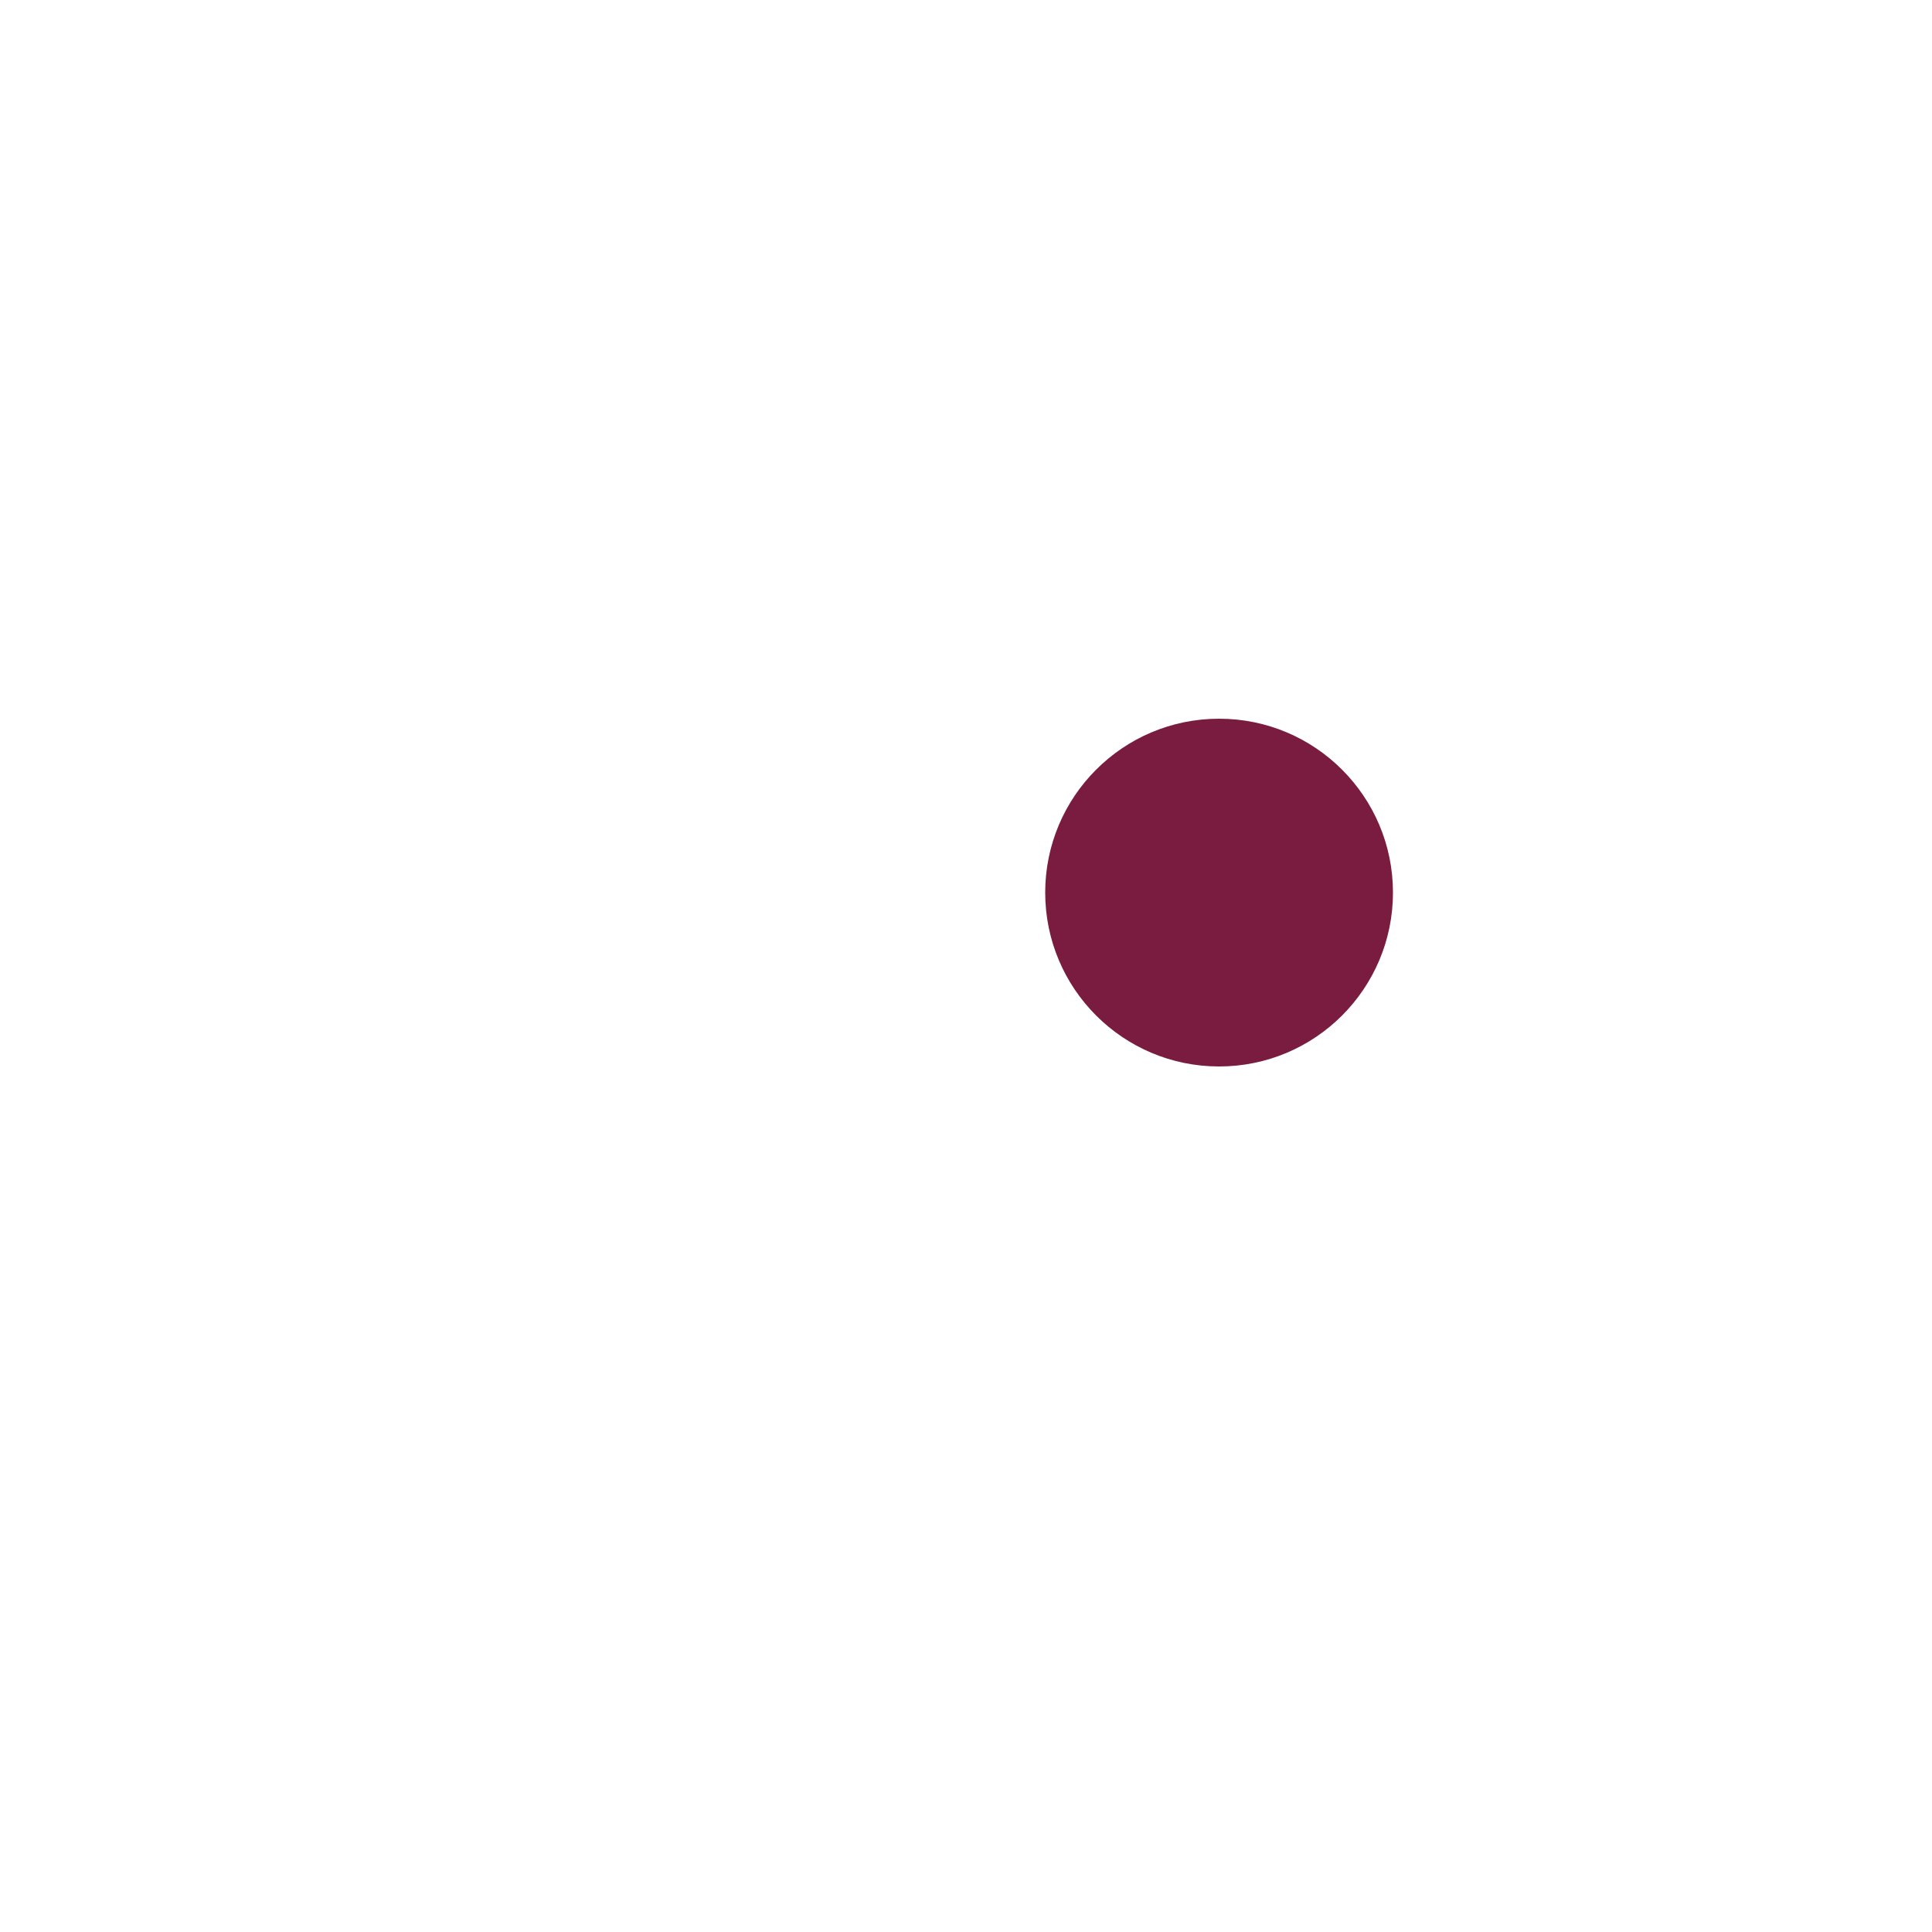
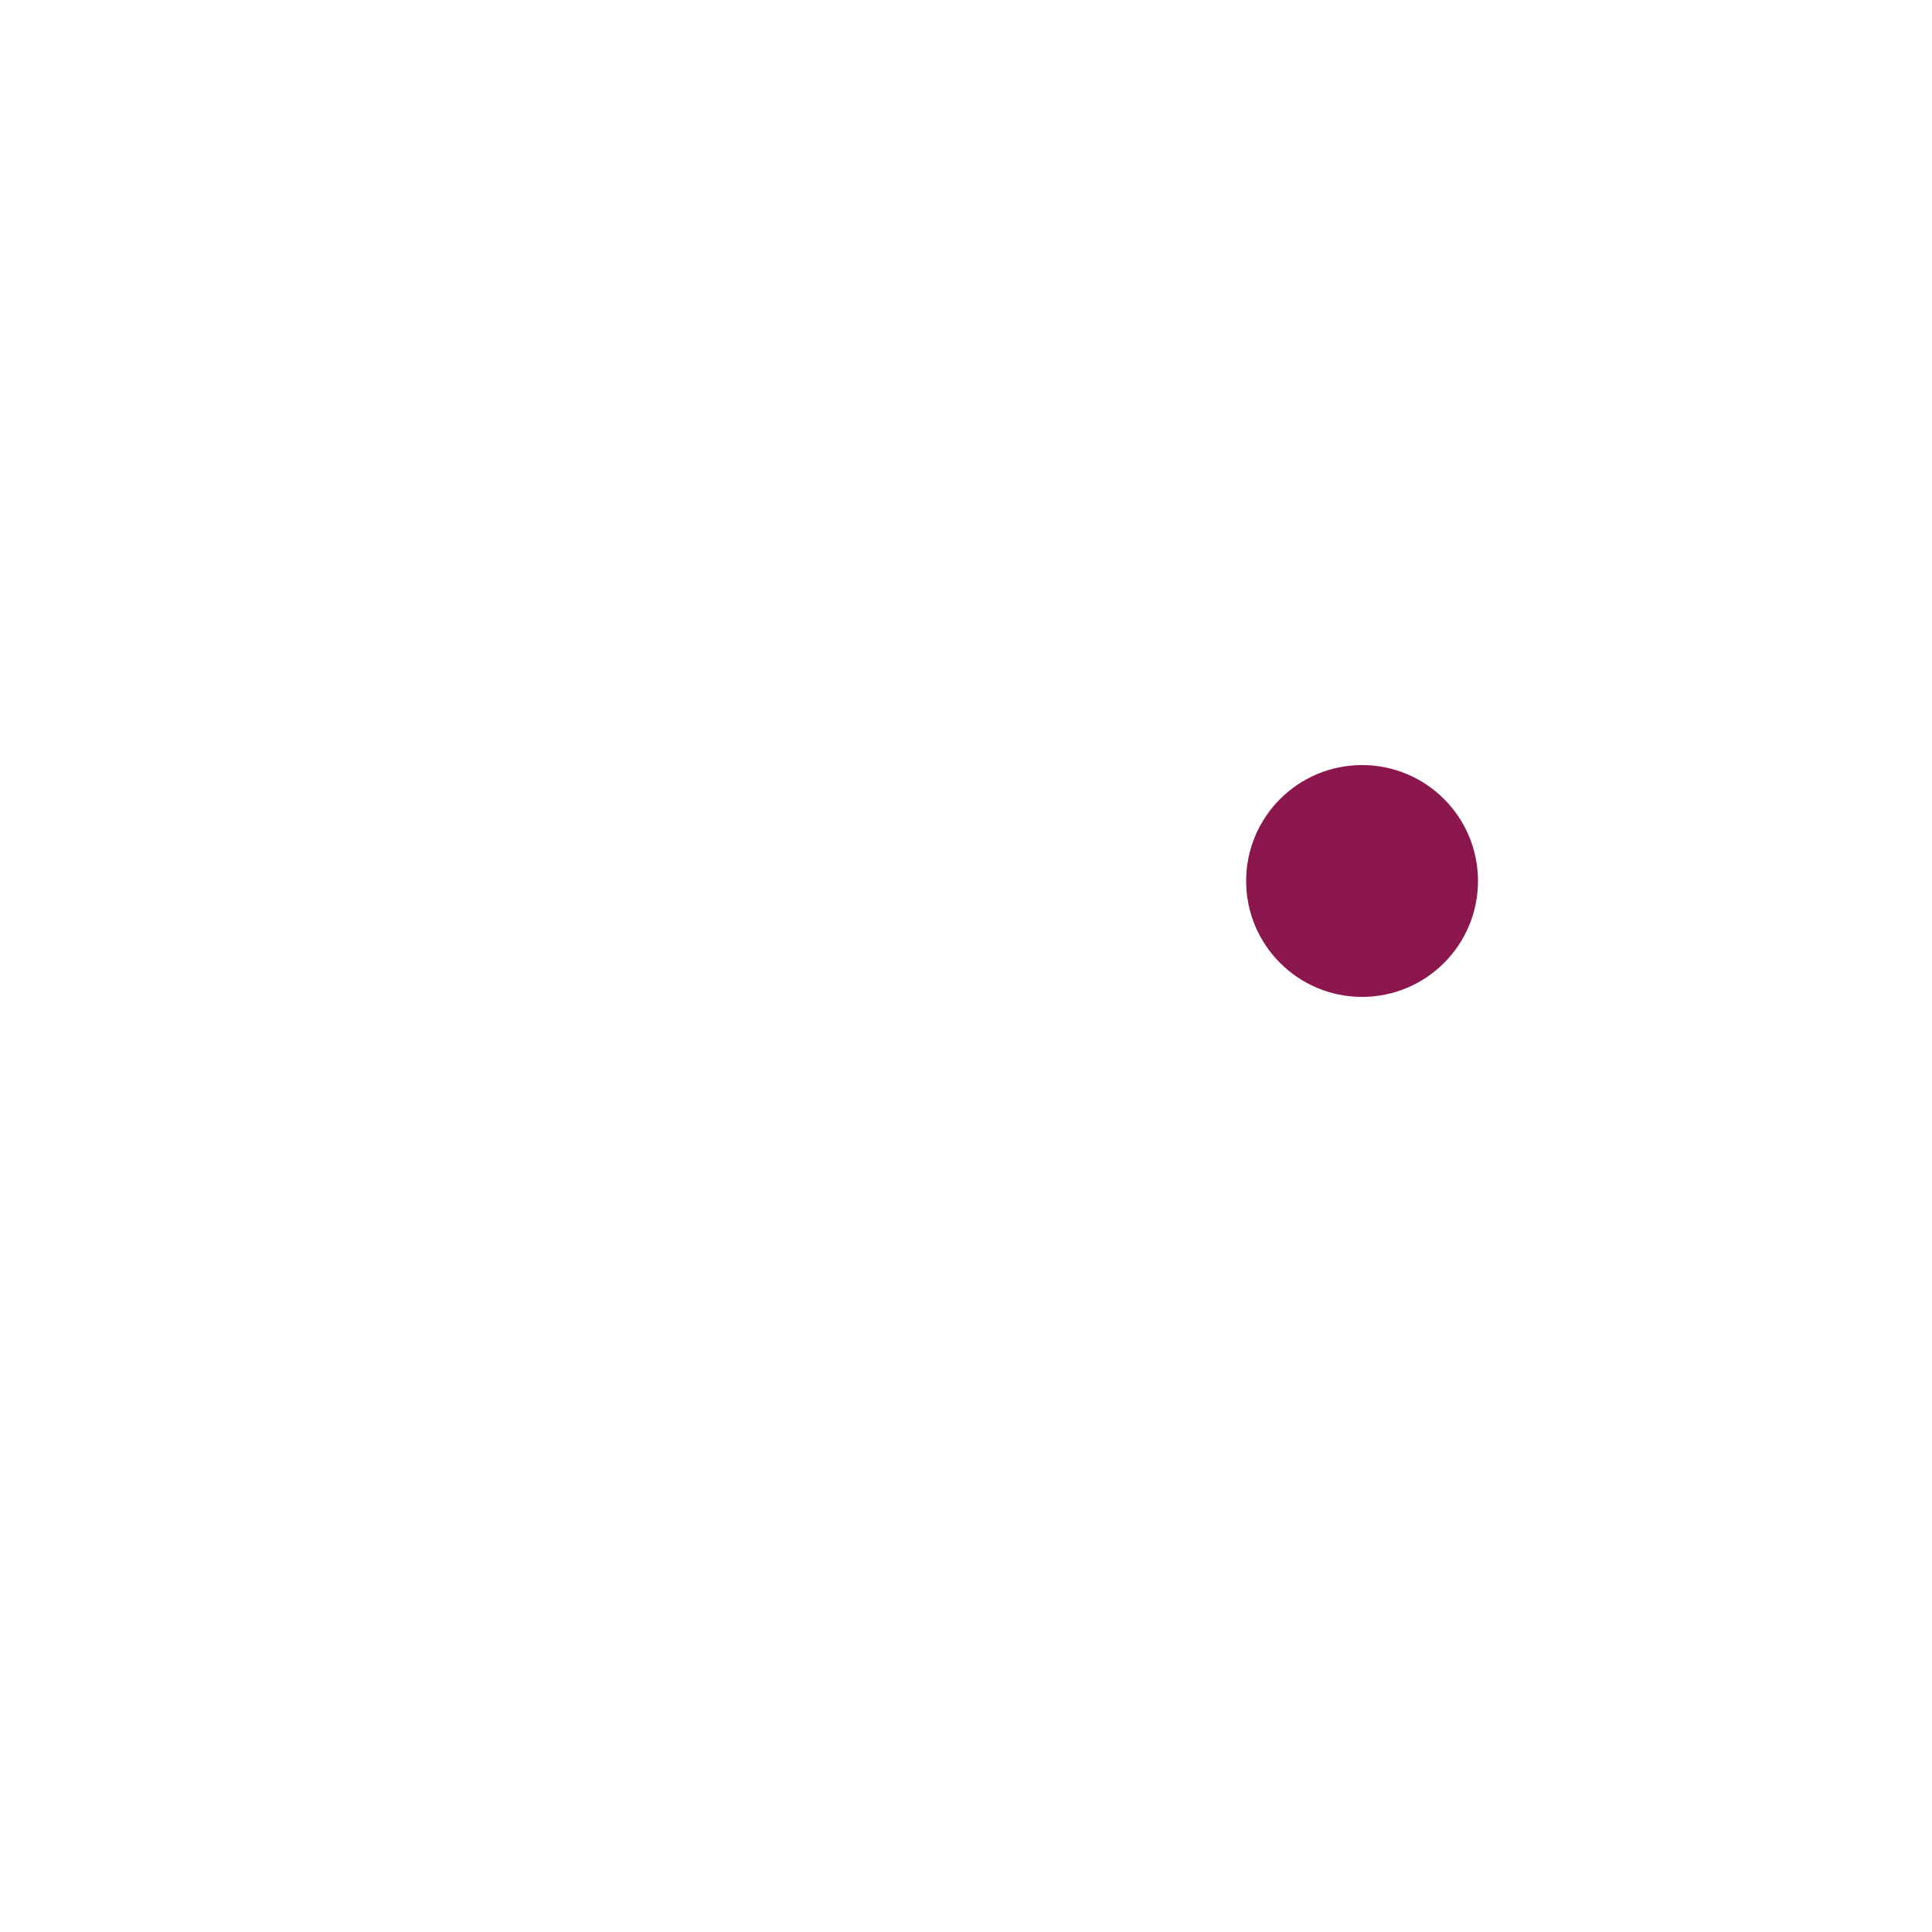
<svg xmlns="http://www.w3.org/2000/svg" width="1024" height="1024" viewBox="0 0 1024 1024">
-   <circle cx="646.14" cy="473.09" r="92.16" fill="#7A1C40" />
+   <circle cx="721.92" cy="466.94" r="61.44" fill="#8C164E" />
</svg>
